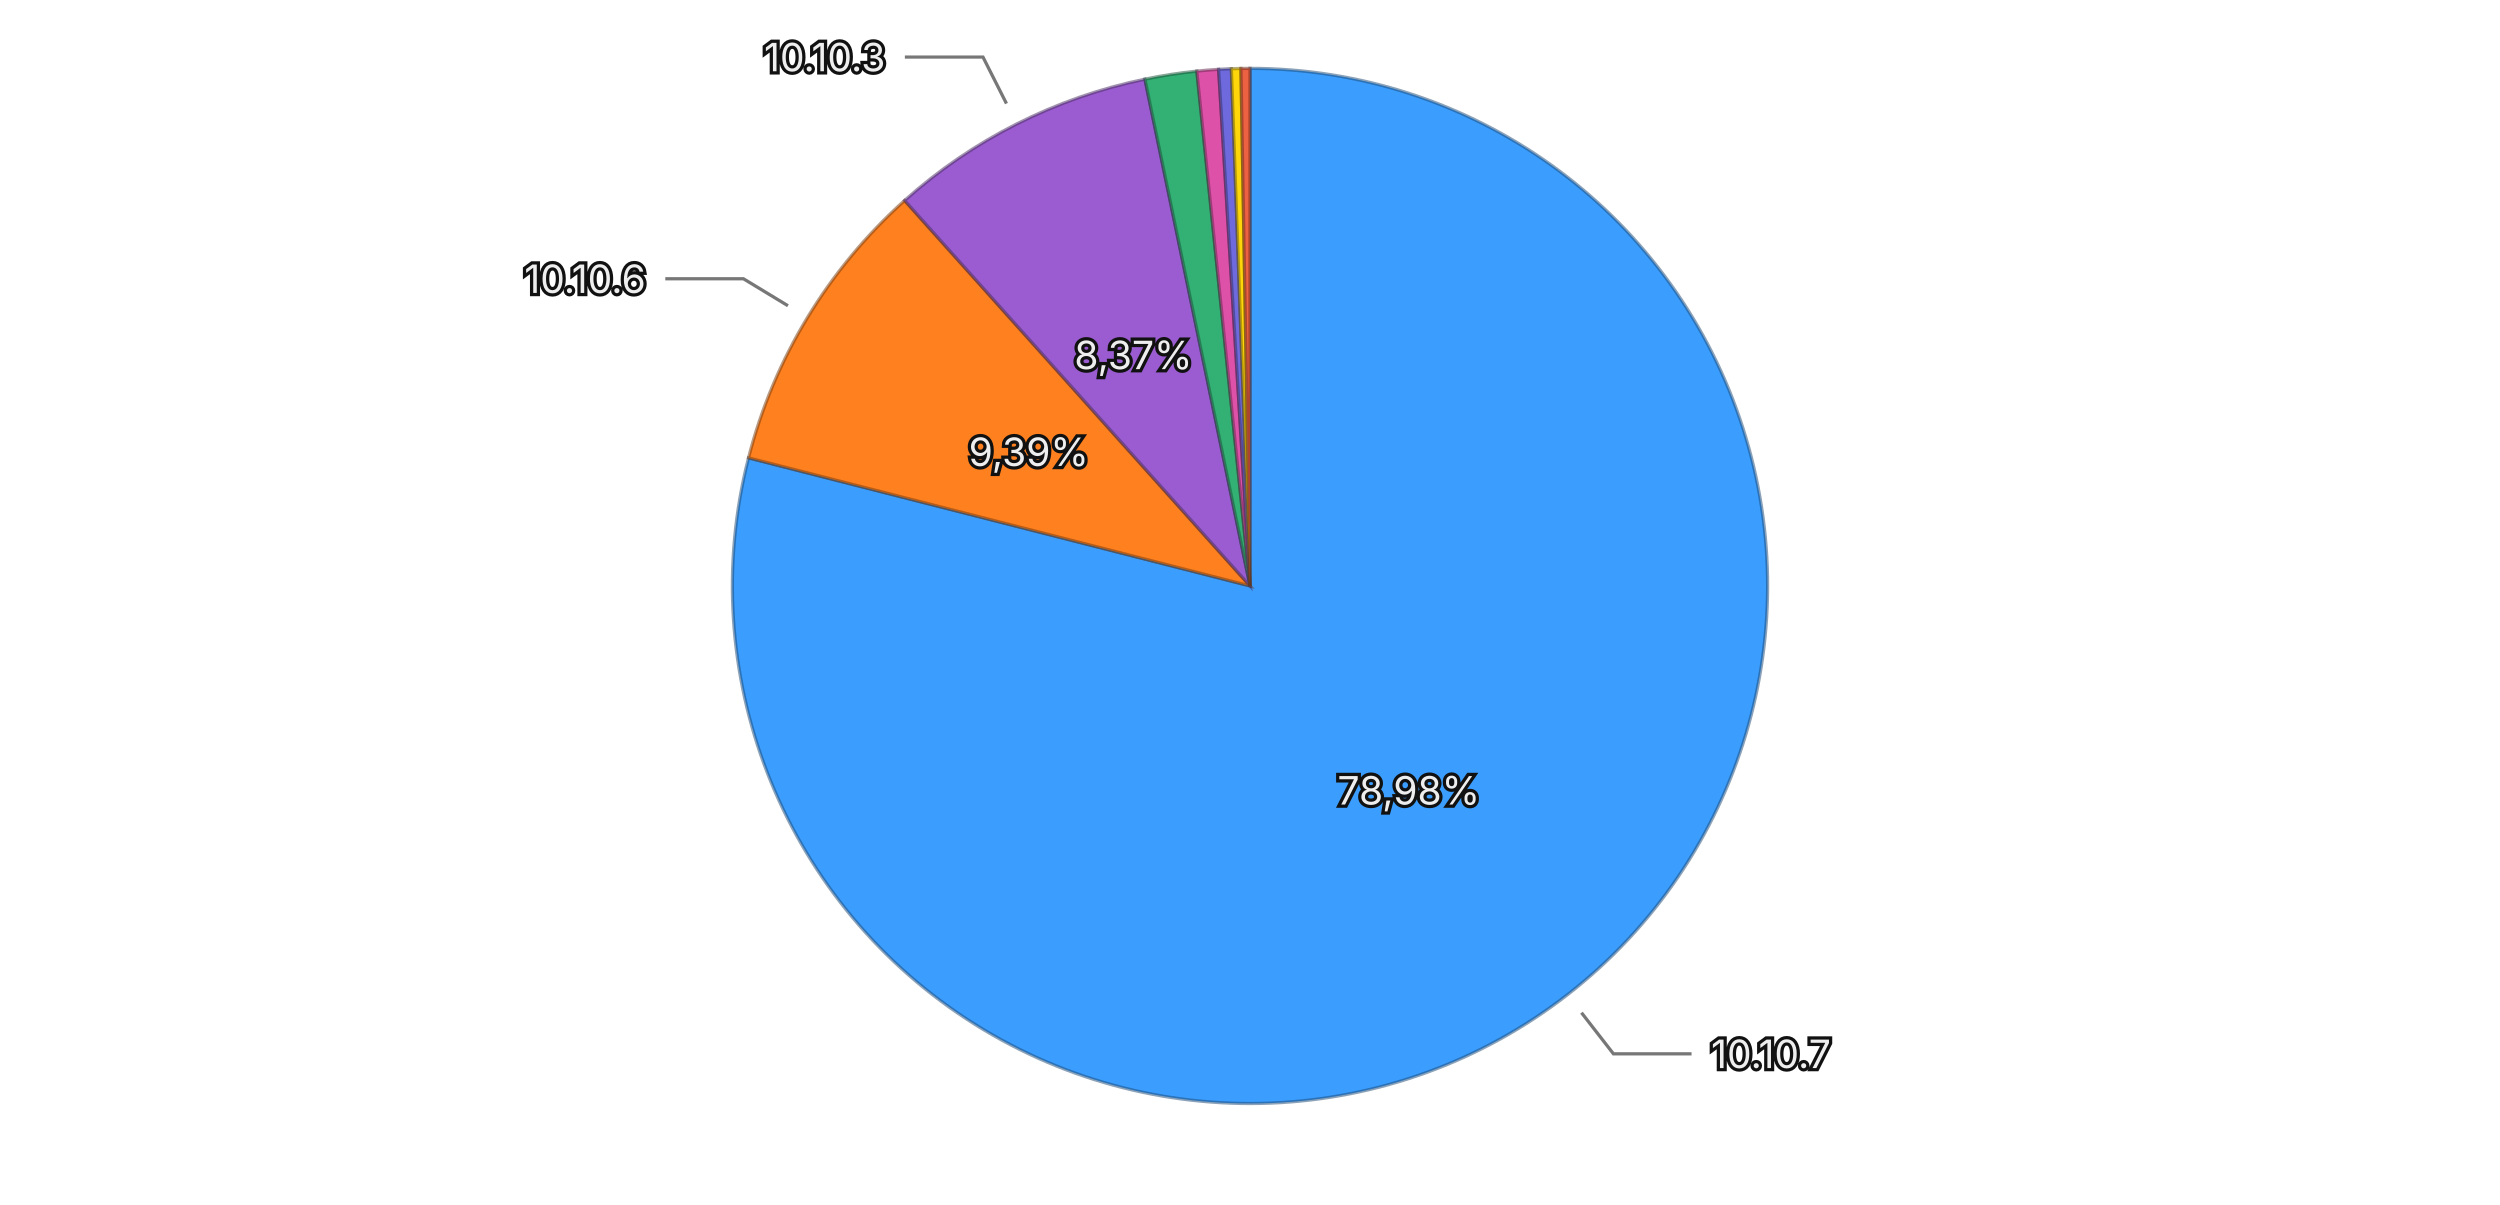
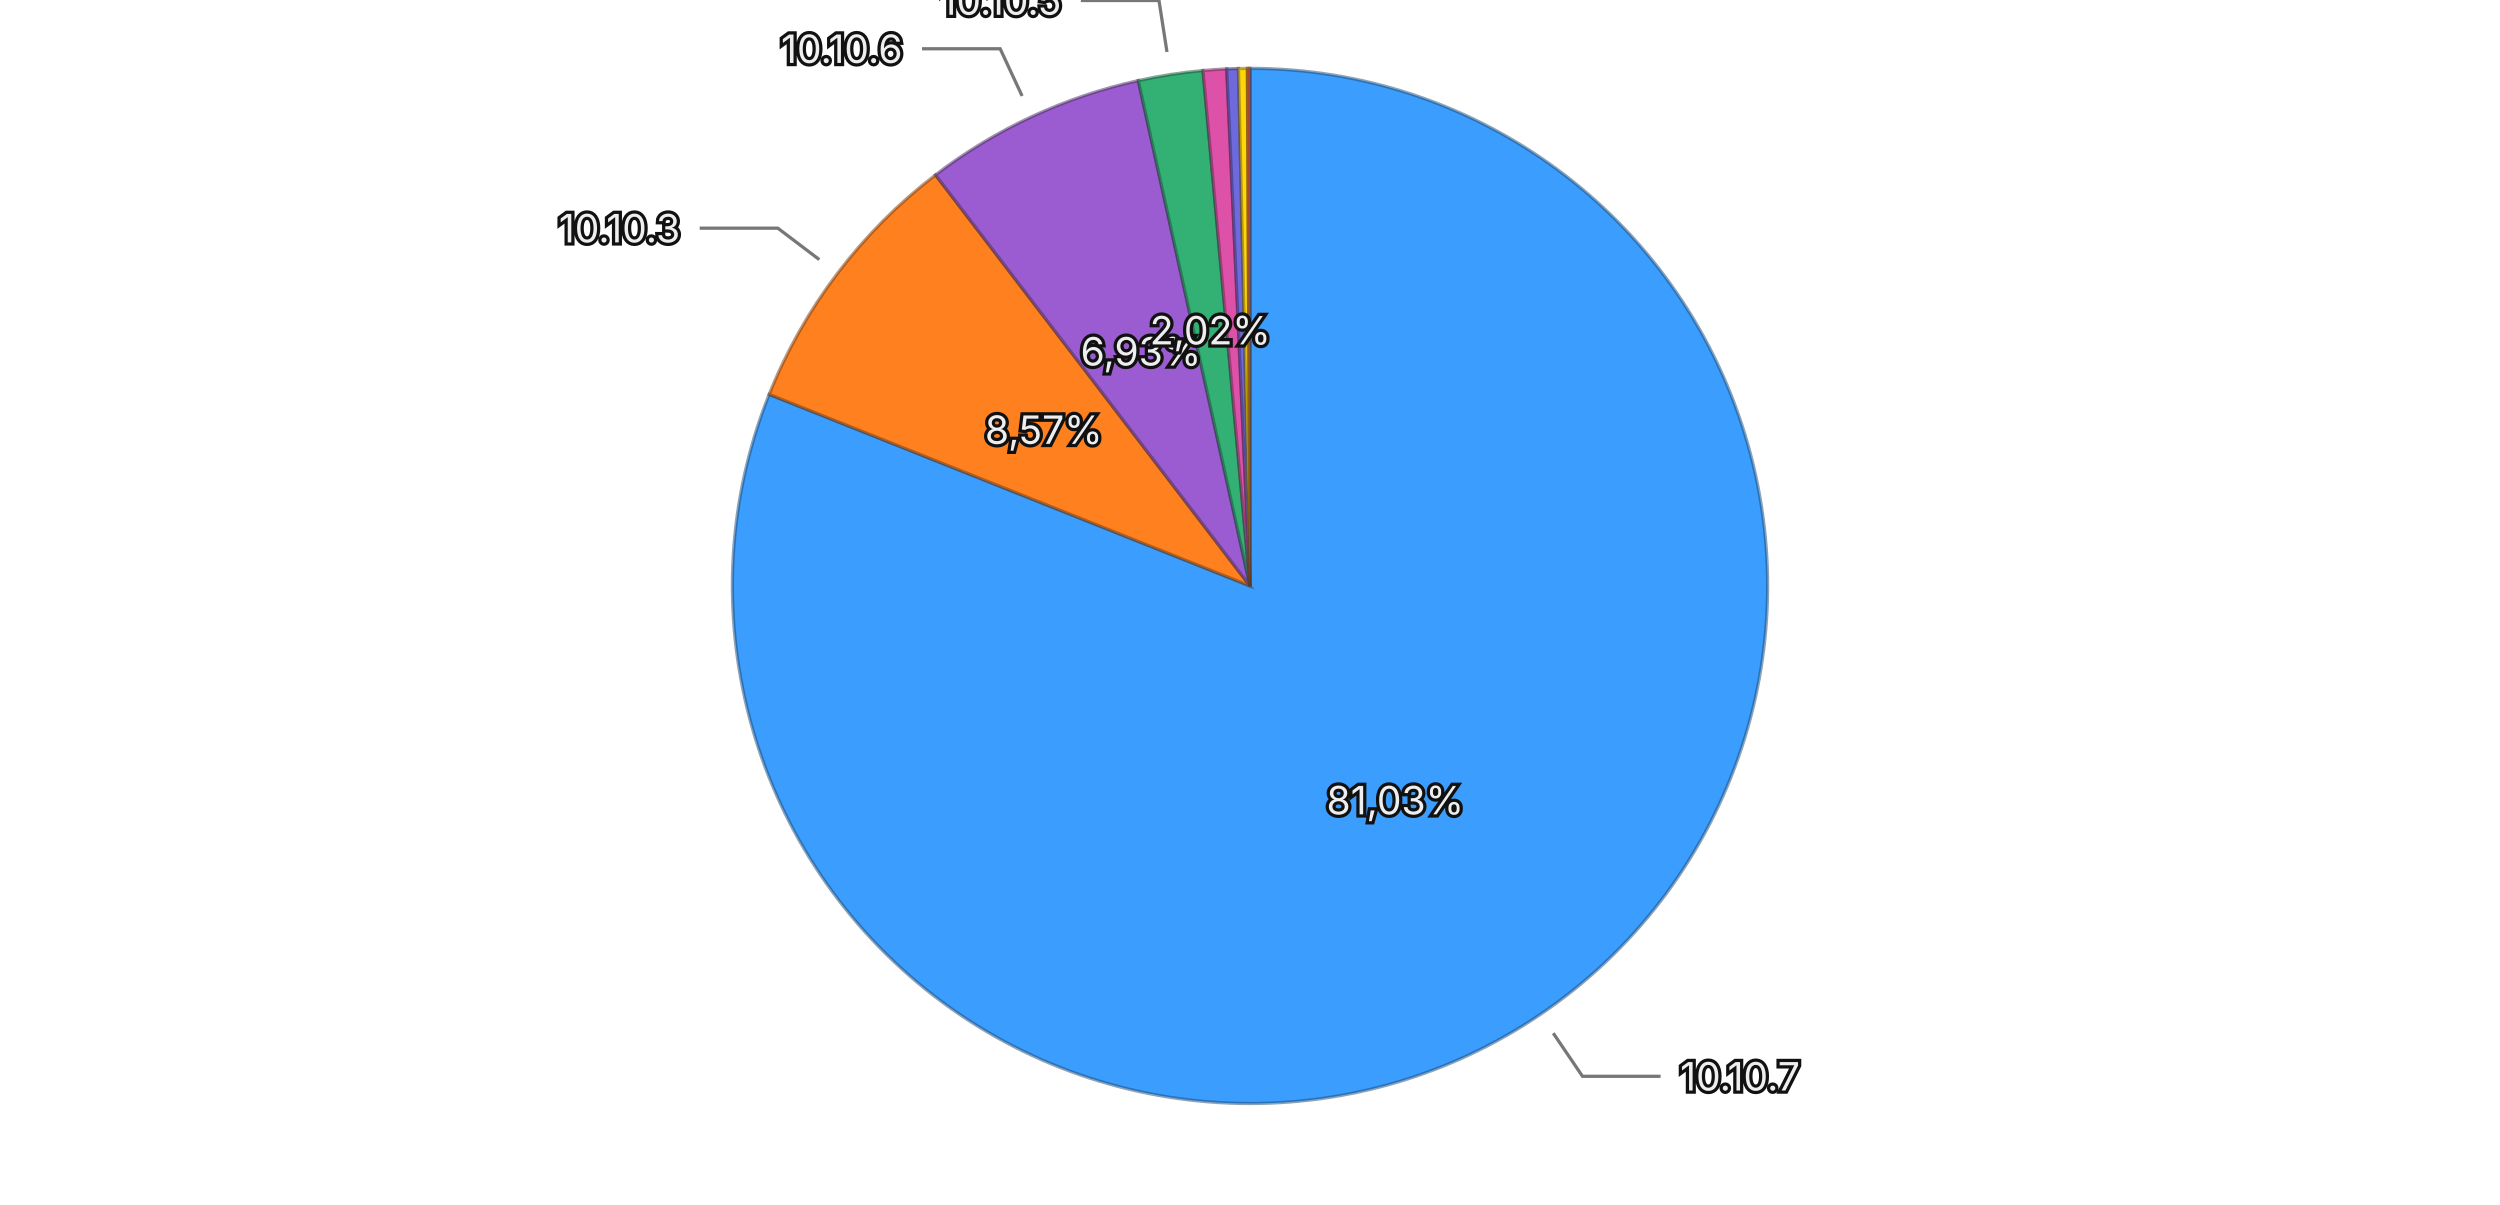
<svg xmlns="http://www.w3.org/2000/svg" viewBox="0 0 768 370">
  <rect width="768" height="370" fill="transparent" />
  <g>
-     <path d="M384,180 L384.000,21.000 A159,159 0 1,1 229.944,140.660 Z" fill="#3b9eff" stroke="rgba(26, 71, 114, 0.5)" stroke-width="1" />
-     <path d="M384,180 L229.944,140.660 A159,159 0 0,1 277.896,61.581 Z" fill="#ff801f" stroke="rgba(114, 57, 13, 0.5)" stroke-width="1" />
-     <path d="M384,180 L277.896,61.581 A159,159 0 0,1 351.715,24.312 Z" fill="#9a5cd0" stroke="rgba(69, 41, 93, 0.5)" stroke-width="1" />
-     <path d="M384,180 L351.715,24.312 A159,159 0 0,1 367.660,21.842 Z" fill="#33b074" stroke="rgba(22, 79, 52, 0.5)" stroke-width="1" />
-     <path d="M384,180 L367.660,21.842 A159,159 0 0,1 374.351,21.293 Z" fill="#de51a8" stroke="rgba(99, 36, 75, 0.5)" stroke-width="1" />
-     <path d="M384,180 L374.351,21.293 A159,159 0 0,1 378.268,21.103 Z" fill="#6e6ade" stroke="rgba(49, 47, 99, 0.5)" stroke-width="1" />
-     <path d="M384,180 L378.268,21.103 A159,159 0 0,1 381.209,21.024 Z" fill="#ffd60a" stroke="rgba(114, 96, 4, 0.5)" stroke-width="1" />
-     <path d="M384,180 L381.209,21.024 A159,159 0 0,1 384.000,21.000 Z" fill="#ec6142" stroke="rgba(106, 43, 29, 0.5)" stroke-width="1" />
-     <text x="432.767" y="242.785" text-anchor="middle" dominant-baseline="central" font-family="system-ui, -apple-system, sans-serif" font-size="12" fill="#eeeeee" stroke="#111111" stroke-width="2" paint-order="stroke">78,98%</text>
-     <text x="316.022" y="138.779" text-anchor="middle" dominant-baseline="central" font-family="system-ui, -apple-system, sans-serif" font-size="12" fill="#eeeeee" stroke="#111111" stroke-width="2" paint-order="stroke">9,39%</text>
-     <text x="348.170" y="109.032" text-anchor="middle" dominant-baseline="central" font-family="system-ui, -apple-system, sans-serif" font-size="12" fill="#eeeeee" stroke="#111111" stroke-width="2" paint-order="stroke">8,37%</text>
+     <path d="M384,180 L384.000,21.000 A159,159 0 1,1 236.289,121.156 Z" fill="#3b9eff" stroke="rgba(26, 71, 114, 0.5)" stroke-width="1" />
+     <path d="M384,180 L236.289,121.156 A159,159 0 0,1 287.379,53.725 Z" fill="#ff801f" stroke="rgba(114, 57, 13, 0.5)" stroke-width="1" />
+     <path d="M384,180 L287.379,53.725 A159,159 0 0,1 349.681,24.748 Z" fill="#9a5cd0" stroke="rgba(69, 41, 93, 0.5)" stroke-width="1" />
+     <path d="M384,180 L349.681,24.748 A159,159 0 0,1 369.564,21.657 Z" fill="#33b074" stroke="rgba(22, 79, 52, 0.5)" stroke-width="1" />
+     <path d="M384,180 L369.564,21.657 A159,159 0 0,1 376.848,21.161 Z" fill="#de51a8" stroke="rgba(99, 36, 75, 0.5)" stroke-width="1" />
+     <path d="M384,180 L376.848,21.161 A159,159 0 0,1 380.460,21.039 Z" fill="#6e6ade" stroke="rgba(49, 47, 99, 0.5)" stroke-width="1" />
+     <path d="M384,180 L380.460,21.039 A159,159 0 0,1 383.189,21.002 Z" fill="#ffd60a" stroke="rgba(114, 96, 4, 0.5)" stroke-width="1" />
+     <path d="M384,180 L383.189,21.002 A159,159 0 0,1 384.000,21.000 Z" fill="#ec6142" stroke="rgba(106, 43, 29, 0.5)" stroke-width="1" />
+     <text x="428.616" y="245.800" text-anchor="middle" dominant-baseline="central" font-family="system-ui, -apple-system, sans-serif" font-size="12" fill="#eeeeee" stroke="#111111" stroke-width="2" paint-order="stroke">81,03%</text>
+     <text x="320.634" y="131.990" text-anchor="middle" dominant-baseline="central" font-family="system-ui, -apple-system, sans-serif" font-size="12" fill="#eeeeee" stroke="#111111" stroke-width="2" paint-order="stroke">8,57%</text>
+     <text x="350.473" y="107.915" text-anchor="middle" dominant-baseline="central" font-family="system-ui, -apple-system, sans-serif" font-size="12" fill="#eeeeee" stroke="#111111" stroke-width="2" paint-order="stroke">6,93%</text>
+     <text x="371.787" y="101.444" text-anchor="middle" dominant-baseline="central" font-family="system-ui, -apple-system, sans-serif" font-size="12" fill="#eeeeee" stroke="#111111" stroke-width="2" paint-order="stroke">2,02%</text>
    <g opacity="1">
-       <path fill="none" stroke="#777777" stroke-width="1" d="M485.828,311.099L495.643,323.735L519.643,323.735" />
-       <text x="525.643" y="323.735" text-anchor="start" dominant-baseline="central" font-family="system-ui, -apple-system, sans-serif" font-size="12" fill="#eeeeee" stroke="#111111" stroke-width="2" paint-order="stroke">10.10.7</text>
+       <path fill="none" stroke="#777777" stroke-width="1" d="M477.161,317.394L486.140,330.637L510.140,330.637" />
+       <text x="516.140" y="330.637" text-anchor="start" dominant-baseline="central" font-family="system-ui, -apple-system, sans-serif" font-size="12" fill="#eeeeee" stroke="#111111" stroke-width="2" paint-order="stroke">10.10.7</text>
    </g>
    <g opacity="1">
-       <path fill="none" stroke="#777777" stroke-width="1" d="M242.058,93.928L228.377,85.631L204.377,85.631" />
-       <text x="198.377" y="85.631" text-anchor="end" dominant-baseline="central" font-family="system-ui, -apple-system, sans-serif" font-size="12" fill="#eeeeee" stroke="#111111" stroke-width="2" paint-order="stroke">10.10.6</text>
+       <path fill="none" stroke="#777777" stroke-width="1" d="M251.688,79.753L238.935,70.091L214.935,70.091" />
+       <text x="208.935" y="70.091" text-anchor="end" dominant-baseline="central" font-family="system-ui, -apple-system, sans-serif" font-size="12" fill="#eeeeee" stroke="#111111" stroke-width="2" paint-order="stroke">10.10.3</text>
    </g>
    <g opacity="1">
-       <path fill="none" stroke="#777777" stroke-width="1" d="M309.185,31.815L301.974,17.532L277.974,17.532" />
-       <text x="271.974" y="17.532" text-anchor="end" dominant-baseline="central" font-family="system-ui, -apple-system, sans-serif" font-size="12" fill="#eeeeee" stroke="#111111" stroke-width="2" paint-order="stroke">10.10.3</text>
+       <path fill="none" stroke="#777777" stroke-width="1" d="M313.994,29.484L307.246,14.976L283.246,14.976" />
+       <text x="277.246" y="14.976" text-anchor="end" dominant-baseline="central" font-family="system-ui, -apple-system, sans-serif" font-size="12" fill="#eeeeee" stroke="#111111" stroke-width="2" paint-order="stroke">10.10.6</text>
+     </g>
+     <g opacity="1">
+       <path fill="none" stroke="#777777" stroke-width="1" d="M358.498,15.971L356.040,0.161L332.040,0.161" />
+       <text x="326.040" y="0.161" text-anchor="end" dominant-baseline="central" font-family="system-ui, -apple-system, sans-serif" font-size="12" fill="#eeeeee" stroke="#111111" stroke-width="2" paint-order="stroke">10.10.5</text>
    </g>
  </g>
</svg>
